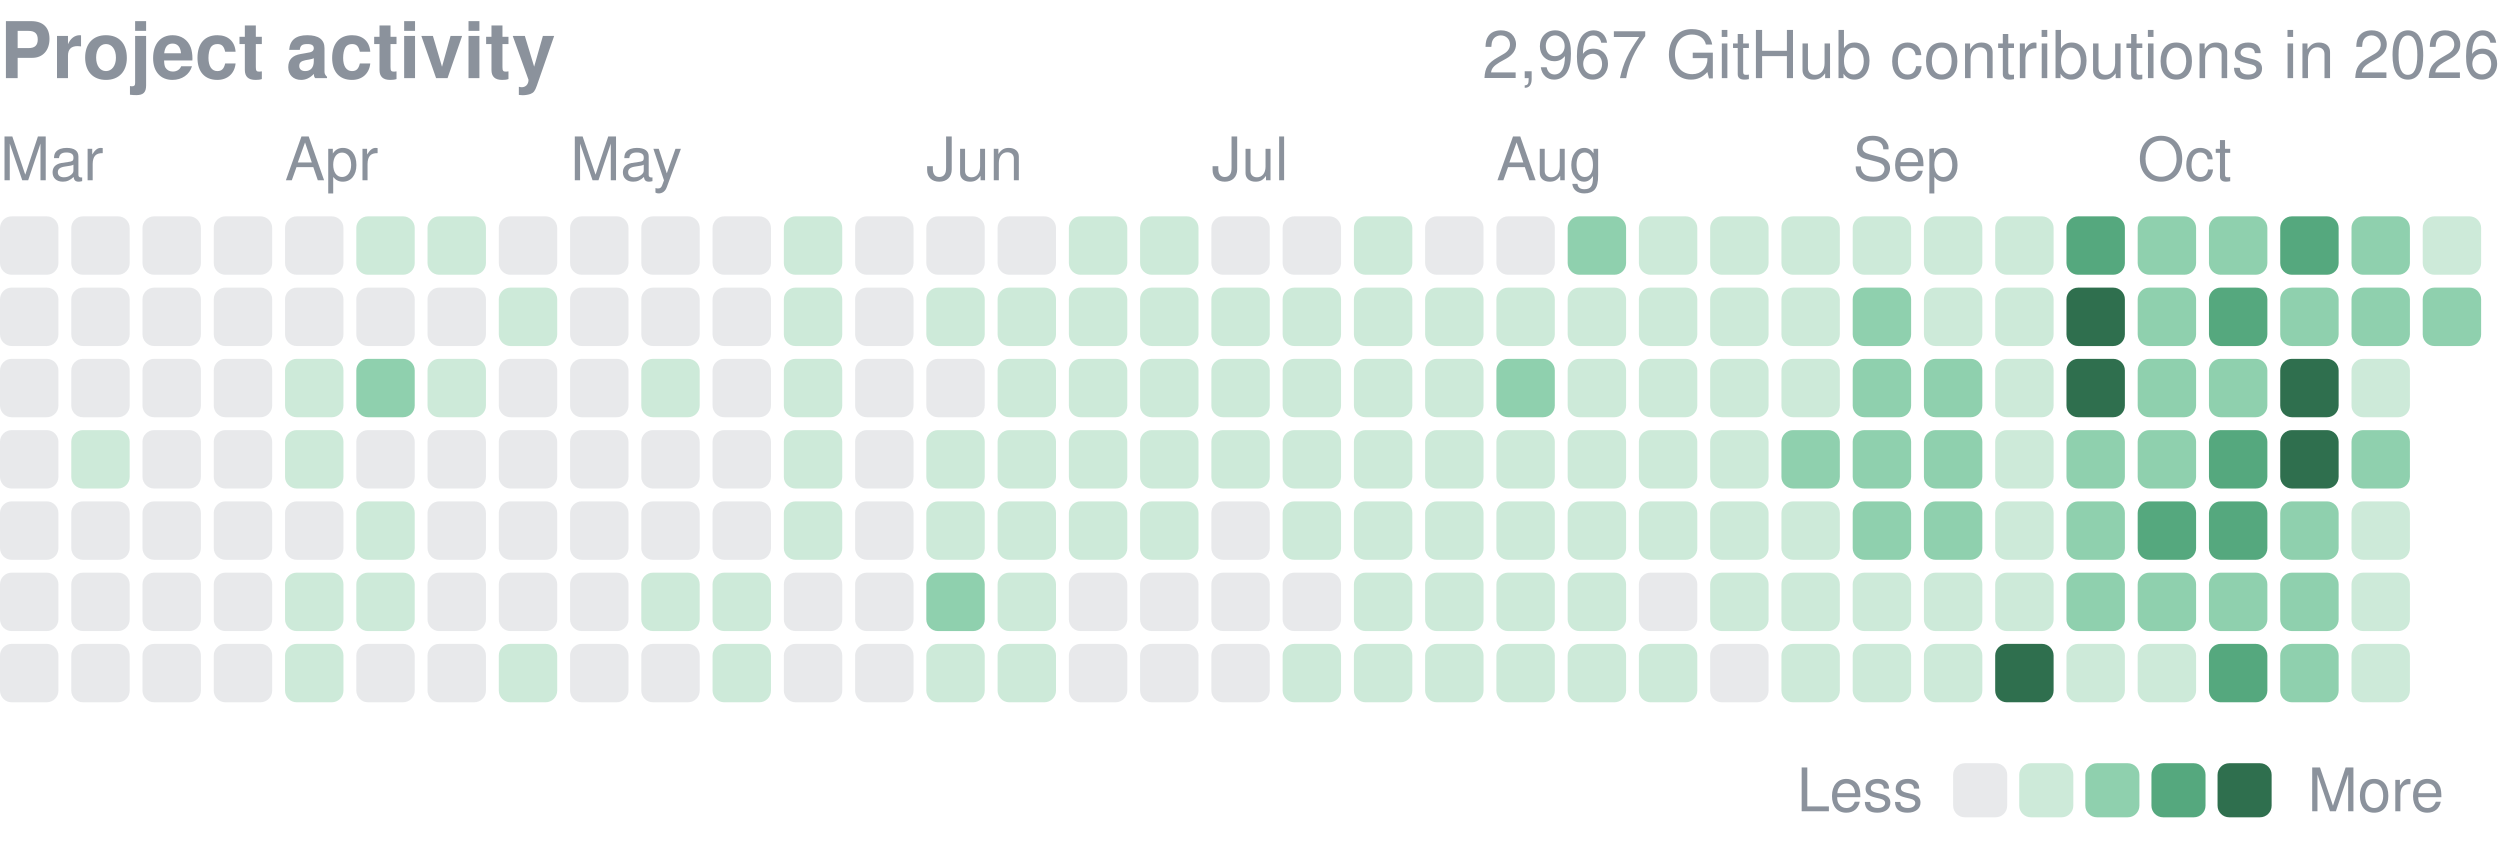
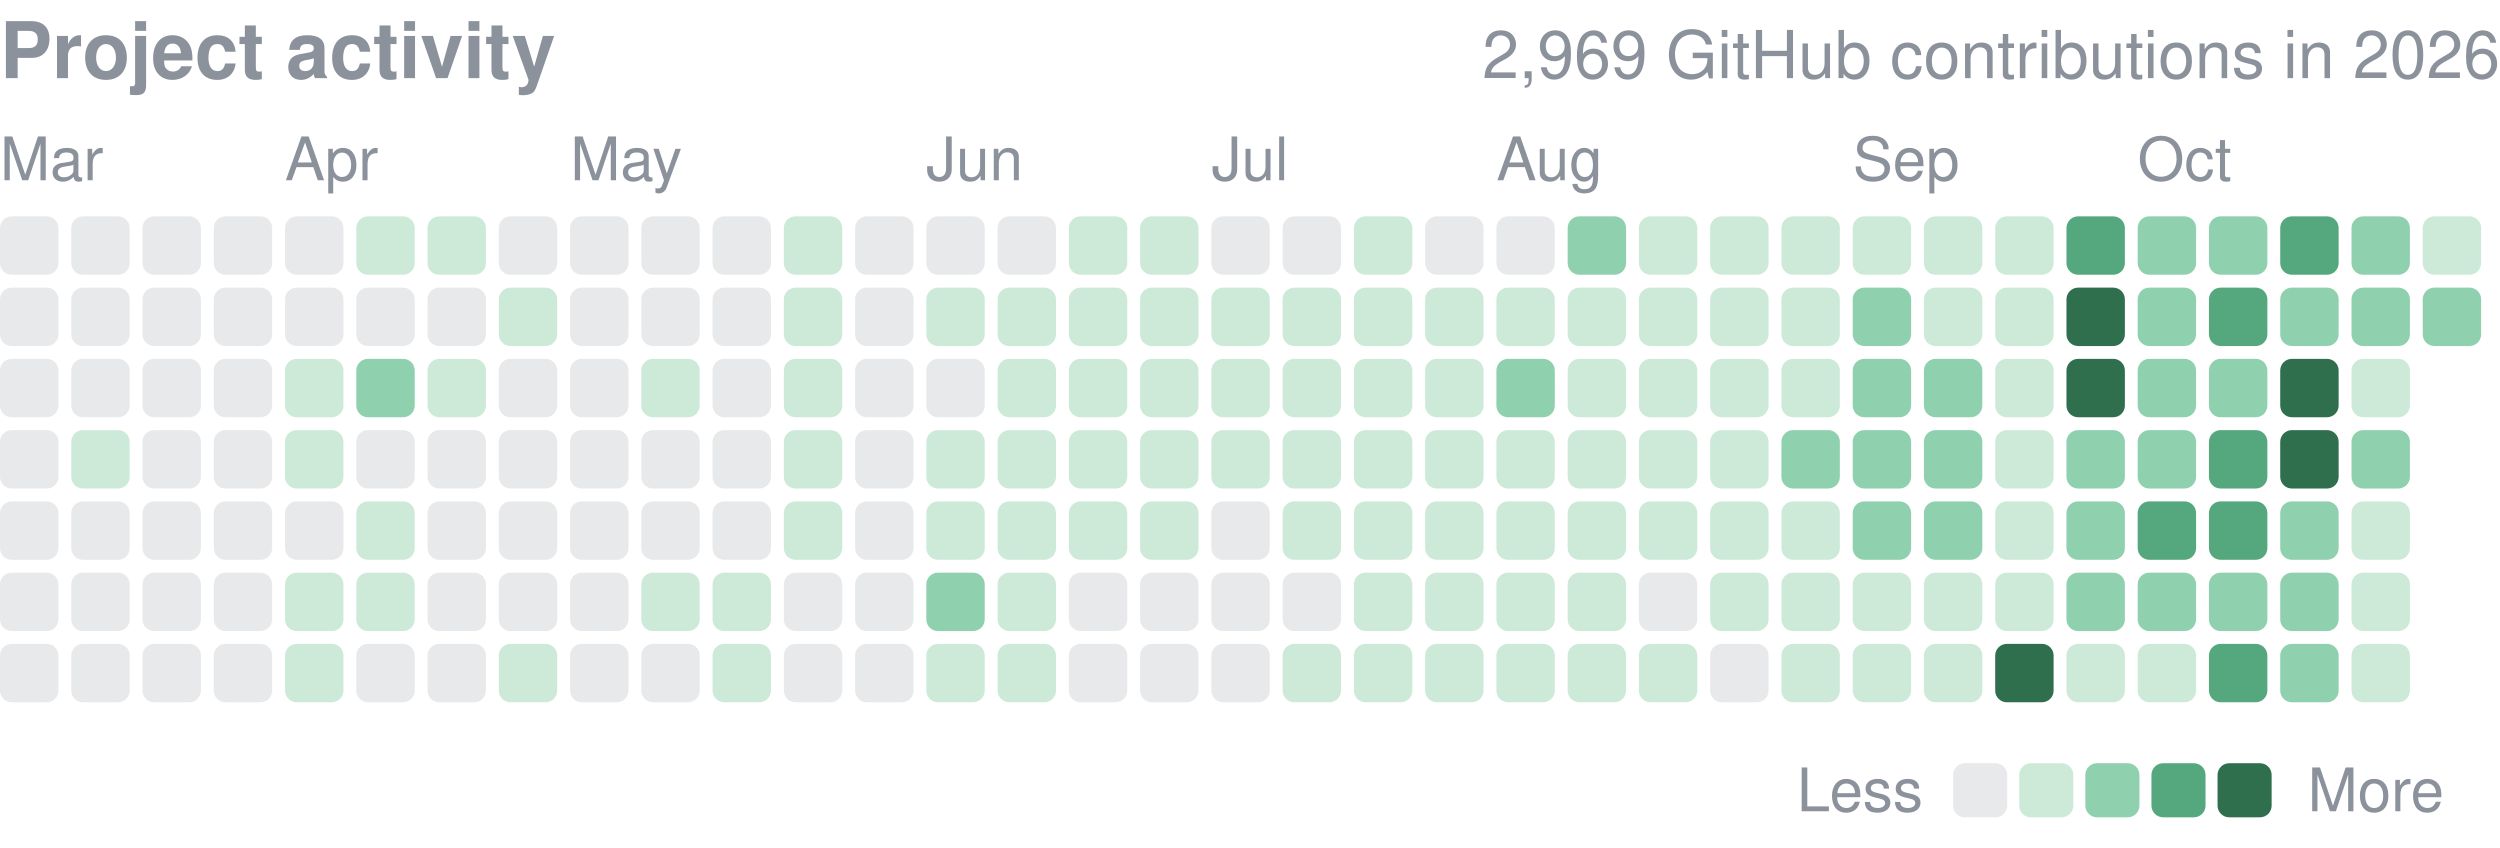
<svg xmlns="http://www.w3.org/2000/svg" width="416" height="141" viewBox="0 0 416 141" role="img" aria-label="yjinyoo GitHub contributions per day in 2026">
  <style>text{font-family:-apple-system,BlinkMacSystemFont,"Segoe UI",Helvetica,Arial,sans-serif}</style>
  <text x="0" y="13" font-size="13" font-weight="600" fill="#8b929c">Project activity</text>
-   <text x="416" y="13" font-size="11" fill="#8b929c" text-anchor="end">2,967 GitHub contributions in 2026</text>
+   <text x="416" y="13" font-size="11" fill="#8b929c" text-anchor="end">2,969 GitHub contributions in 2026</text>
  <text x="0.0" y="30" font-size="10" fill="#8b929c">Mar</text>
  <text x="47.4" y="30" font-size="10" fill="#8b929c">Apr</text>
  <text x="94.9" y="30" font-size="10" fill="#8b929c">May</text>
  <text x="154.1" y="30" font-size="10" fill="#8b929c">Jun</text>
  <text x="201.6" y="30" font-size="10" fill="#8b929c">Jul</text>
  <text x="249.0" y="30" font-size="10" fill="#8b929c">Aug</text>
  <text x="308.3" y="30" font-size="10" fill="#8b929c">Sep</text>
  <text x="355.7" y="30" font-size="10" fill="#8b929c">Oct</text>
  <rect x="0.00" y="36.00" width="9.72" height="9.72" rx="1.94" fill="#8b929c" opacity="0.2" />
  <rect x="0.00" y="47.86" width="9.72" height="9.72" rx="1.94" fill="#8b929c" opacity="0.2" />
  <rect x="0.00" y="59.71" width="9.72" height="9.72" rx="1.94" fill="#8b929c" opacity="0.2" />
  <rect x="0.00" y="71.57" width="9.72" height="9.72" rx="1.94" fill="#8b929c" opacity="0.2" />
  <rect x="0.00" y="83.43" width="9.72" height="9.72" rx="1.94" fill="#8b929c" opacity="0.2" />
  <rect x="0.00" y="95.29" width="9.72" height="9.72" rx="1.94" fill="#8b929c" opacity="0.2" />
  <rect x="0.00" y="107.14" width="9.72" height="9.72" rx="1.94" fill="#8b929c" opacity="0.2" />
  <rect x="11.86" y="36.00" width="9.72" height="9.72" rx="1.94" fill="#8b929c" opacity="0.2" />
  <rect x="11.86" y="47.86" width="9.72" height="9.72" rx="1.94" fill="#8b929c" opacity="0.2" />
  <rect x="11.86" y="59.71" width="9.72" height="9.72" rx="1.94" fill="#8b929c" opacity="0.2" />
  <rect x="11.86" y="71.57" width="9.72" height="9.72" rx="1.94" fill="#cdead9" />
  <rect x="11.86" y="83.43" width="9.72" height="9.72" rx="1.94" fill="#8b929c" opacity="0.2" />
  <rect x="11.86" y="95.29" width="9.72" height="9.72" rx="1.94" fill="#8b929c" opacity="0.2" />
  <rect x="11.86" y="107.14" width="9.72" height="9.72" rx="1.94" fill="#8b929c" opacity="0.2" />
  <rect x="23.71" y="36.00" width="9.72" height="9.72" rx="1.94" fill="#8b929c" opacity="0.2" />
  <rect x="23.71" y="47.86" width="9.72" height="9.72" rx="1.94" fill="#8b929c" opacity="0.2" />
  <rect x="23.71" y="59.71" width="9.72" height="9.72" rx="1.94" fill="#8b929c" opacity="0.2" />
  <rect x="23.71" y="71.57" width="9.72" height="9.72" rx="1.94" fill="#8b929c" opacity="0.2" />
  <rect x="23.71" y="83.43" width="9.72" height="9.72" rx="1.94" fill="#8b929c" opacity="0.2" />
  <rect x="23.71" y="95.29" width="9.72" height="9.72" rx="1.94" fill="#8b929c" opacity="0.2" />
  <rect x="23.71" y="107.14" width="9.72" height="9.72" rx="1.94" fill="#8b929c" opacity="0.2" />
  <rect x="35.57" y="36.00" width="9.72" height="9.72" rx="1.94" fill="#8b929c" opacity="0.2" />
  <rect x="35.57" y="47.86" width="9.72" height="9.72" rx="1.94" fill="#8b929c" opacity="0.2" />
  <rect x="35.57" y="59.71" width="9.72" height="9.72" rx="1.94" fill="#8b929c" opacity="0.2" />
  <rect x="35.57" y="71.57" width="9.72" height="9.72" rx="1.94" fill="#8b929c" opacity="0.2" />
  <rect x="35.57" y="83.43" width="9.72" height="9.72" rx="1.94" fill="#8b929c" opacity="0.2" />
  <rect x="35.57" y="95.29" width="9.72" height="9.72" rx="1.94" fill="#8b929c" opacity="0.2" />
  <rect x="35.57" y="107.14" width="9.72" height="9.72" rx="1.94" fill="#8b929c" opacity="0.2" />
  <rect x="47.43" y="36.00" width="9.72" height="9.72" rx="1.94" fill="#8b929c" opacity="0.2" />
  <rect x="47.43" y="47.86" width="9.72" height="9.72" rx="1.94" fill="#8b929c" opacity="0.2" />
  <rect x="47.43" y="59.71" width="9.72" height="9.72" rx="1.94" fill="#cdead9" />
  <rect x="47.43" y="71.57" width="9.72" height="9.72" rx="1.94" fill="#cdead9" />
  <rect x="47.43" y="83.43" width="9.72" height="9.72" rx="1.94" fill="#8b929c" opacity="0.2" />
  <rect x="47.43" y="95.29" width="9.72" height="9.72" rx="1.94" fill="#cdead9" />
  <rect x="47.43" y="107.14" width="9.72" height="9.72" rx="1.94" fill="#cdead9" />
  <rect x="59.29" y="36.00" width="9.72" height="9.72" rx="1.94" fill="#cdead9" />
  <rect x="59.29" y="47.86" width="9.72" height="9.72" rx="1.94" fill="#8b929c" opacity="0.2" />
  <rect x="59.29" y="59.71" width="9.72" height="9.72" rx="1.94" fill="#8fd0ae" />
  <rect x="59.29" y="71.57" width="9.72" height="9.72" rx="1.94" fill="#8b929c" opacity="0.2" />
  <rect x="59.29" y="83.43" width="9.72" height="9.72" rx="1.94" fill="#cdead9" />
  <rect x="59.29" y="95.29" width="9.72" height="9.72" rx="1.94" fill="#cdead9" />
  <rect x="59.29" y="107.14" width="9.72" height="9.72" rx="1.94" fill="#8b929c" opacity="0.2" />
  <rect x="71.14" y="36.00" width="9.72" height="9.72" rx="1.94" fill="#cdead9" />
  <rect x="71.14" y="47.86" width="9.72" height="9.72" rx="1.94" fill="#8b929c" opacity="0.2" />
  <rect x="71.14" y="59.71" width="9.72" height="9.72" rx="1.94" fill="#cdead9" />
  <rect x="71.14" y="71.57" width="9.72" height="9.72" rx="1.94" fill="#8b929c" opacity="0.2" />
  <rect x="71.14" y="83.43" width="9.72" height="9.72" rx="1.94" fill="#8b929c" opacity="0.2" />
  <rect x="71.14" y="95.29" width="9.72" height="9.72" rx="1.94" fill="#8b929c" opacity="0.2" />
  <rect x="71.14" y="107.14" width="9.72" height="9.72" rx="1.94" fill="#8b929c" opacity="0.2" />
  <rect x="83.00" y="36.00" width="9.72" height="9.72" rx="1.94" fill="#8b929c" opacity="0.2" />
  <rect x="83.00" y="47.86" width="9.72" height="9.72" rx="1.94" fill="#cdead9" />
  <rect x="83.00" y="59.71" width="9.72" height="9.72" rx="1.94" fill="#8b929c" opacity="0.2" />
  <rect x="83.00" y="71.57" width="9.72" height="9.72" rx="1.94" fill="#8b929c" opacity="0.2" />
  <rect x="83.00" y="83.43" width="9.72" height="9.72" rx="1.94" fill="#8b929c" opacity="0.2" />
  <rect x="83.00" y="95.29" width="9.72" height="9.72" rx="1.94" fill="#8b929c" opacity="0.2" />
  <rect x="83.00" y="107.14" width="9.72" height="9.72" rx="1.94" fill="#cdead9" />
  <rect x="94.86" y="36.00" width="9.72" height="9.72" rx="1.94" fill="#8b929c" opacity="0.2" />
  <rect x="94.86" y="47.86" width="9.72" height="9.72" rx="1.94" fill="#8b929c" opacity="0.2" />
  <rect x="94.86" y="59.71" width="9.72" height="9.72" rx="1.94" fill="#8b929c" opacity="0.2" />
  <rect x="94.86" y="71.57" width="9.72" height="9.72" rx="1.94" fill="#8b929c" opacity="0.2" />
  <rect x="94.86" y="83.43" width="9.72" height="9.72" rx="1.94" fill="#8b929c" opacity="0.2" />
  <rect x="94.86" y="95.29" width="9.72" height="9.72" rx="1.94" fill="#8b929c" opacity="0.2" />
  <rect x="94.86" y="107.14" width="9.72" height="9.72" rx="1.94" fill="#8b929c" opacity="0.2" />
  <rect x="106.71" y="36.00" width="9.72" height="9.72" rx="1.94" fill="#8b929c" opacity="0.2" />
  <rect x="106.71" y="47.86" width="9.72" height="9.72" rx="1.94" fill="#8b929c" opacity="0.2" />
  <rect x="106.71" y="59.71" width="9.72" height="9.72" rx="1.94" fill="#cdead9" />
  <rect x="106.71" y="71.57" width="9.72" height="9.72" rx="1.94" fill="#8b929c" opacity="0.2" />
  <rect x="106.71" y="83.43" width="9.72" height="9.72" rx="1.94" fill="#8b929c" opacity="0.2" />
  <rect x="106.71" y="95.29" width="9.72" height="9.72" rx="1.94" fill="#cdead9" />
  <rect x="106.71" y="107.14" width="9.72" height="9.72" rx="1.94" fill="#8b929c" opacity="0.2" />
  <rect x="118.57" y="36.00" width="9.72" height="9.72" rx="1.94" fill="#8b929c" opacity="0.2" />
  <rect x="118.57" y="47.86" width="9.72" height="9.72" rx="1.94" fill="#8b929c" opacity="0.2" />
  <rect x="118.57" y="59.71" width="9.72" height="9.72" rx="1.94" fill="#8b929c" opacity="0.2" />
  <rect x="118.57" y="71.57" width="9.72" height="9.72" rx="1.94" fill="#8b929c" opacity="0.2" />
  <rect x="118.57" y="83.43" width="9.72" height="9.72" rx="1.94" fill="#8b929c" opacity="0.2" />
  <rect x="118.57" y="95.29" width="9.72" height="9.72" rx="1.94" fill="#cdead9" />
  <rect x="118.57" y="107.14" width="9.72" height="9.72" rx="1.94" fill="#cdead9" />
  <rect x="130.43" y="36.00" width="9.72" height="9.72" rx="1.94" fill="#cdead9" />
  <rect x="130.43" y="47.86" width="9.72" height="9.72" rx="1.94" fill="#cdead9" />
  <rect x="130.43" y="59.71" width="9.72" height="9.72" rx="1.94" fill="#cdead9" />
  <rect x="130.43" y="71.57" width="9.72" height="9.72" rx="1.94" fill="#cdead9" />
  <rect x="130.43" y="83.43" width="9.72" height="9.72" rx="1.94" fill="#cdead9" />
  <rect x="130.43" y="95.29" width="9.72" height="9.72" rx="1.94" fill="#8b929c" opacity="0.2" />
  <rect x="130.43" y="107.14" width="9.72" height="9.72" rx="1.94" fill="#8b929c" opacity="0.2" />
  <rect x="142.29" y="36.00" width="9.72" height="9.72" rx="1.94" fill="#8b929c" opacity="0.2" />
  <rect x="142.29" y="47.86" width="9.72" height="9.72" rx="1.94" fill="#8b929c" opacity="0.2" />
  <rect x="142.29" y="59.71" width="9.72" height="9.72" rx="1.94" fill="#8b929c" opacity="0.2" />
  <rect x="142.29" y="71.57" width="9.72" height="9.72" rx="1.94" fill="#8b929c" opacity="0.2" />
  <rect x="142.29" y="83.43" width="9.72" height="9.72" rx="1.94" fill="#8b929c" opacity="0.2" />
  <rect x="142.29" y="95.29" width="9.72" height="9.72" rx="1.94" fill="#8b929c" opacity="0.2" />
  <rect x="142.29" y="107.14" width="9.72" height="9.72" rx="1.94" fill="#8b929c" opacity="0.2" />
  <rect x="154.14" y="36.00" width="9.72" height="9.72" rx="1.94" fill="#8b929c" opacity="0.2" />
  <rect x="154.14" y="47.86" width="9.72" height="9.72" rx="1.94" fill="#cdead9" />
  <rect x="154.14" y="59.71" width="9.72" height="9.72" rx="1.94" fill="#8b929c" opacity="0.2" />
  <rect x="154.14" y="71.57" width="9.72" height="9.72" rx="1.94" fill="#cdead9" />
  <rect x="154.14" y="83.43" width="9.72" height="9.72" rx="1.94" fill="#cdead9" />
  <rect x="154.14" y="95.29" width="9.72" height="9.72" rx="1.94" fill="#8fd0ae" />
  <rect x="154.14" y="107.14" width="9.72" height="9.72" rx="1.94" fill="#cdead9" />
  <rect x="166.00" y="36.00" width="9.72" height="9.72" rx="1.94" fill="#8b929c" opacity="0.2" />
  <rect x="166.00" y="47.86" width="9.72" height="9.72" rx="1.94" fill="#cdead9" />
  <rect x="166.00" y="59.71" width="9.72" height="9.72" rx="1.94" fill="#cdead9" />
  <rect x="166.00" y="71.57" width="9.72" height="9.72" rx="1.94" fill="#cdead9" />
  <rect x="166.00" y="83.43" width="9.72" height="9.72" rx="1.94" fill="#cdead9" />
  <rect x="166.00" y="95.29" width="9.72" height="9.72" rx="1.94" fill="#cdead9" />
  <rect x="166.00" y="107.14" width="9.72" height="9.72" rx="1.94" fill="#cdead9" />
  <rect x="177.86" y="36.00" width="9.72" height="9.72" rx="1.94" fill="#cdead9" />
  <rect x="177.86" y="47.86" width="9.72" height="9.72" rx="1.94" fill="#cdead9" />
  <rect x="177.86" y="59.71" width="9.72" height="9.72" rx="1.94" fill="#cdead9" />
  <rect x="177.86" y="71.57" width="9.72" height="9.72" rx="1.94" fill="#cdead9" />
  <rect x="177.86" y="83.43" width="9.72" height="9.72" rx="1.94" fill="#cdead9" />
  <rect x="177.86" y="95.29" width="9.72" height="9.72" rx="1.94" fill="#8b929c" opacity="0.2" />
  <rect x="177.86" y="107.14" width="9.72" height="9.72" rx="1.94" fill="#8b929c" opacity="0.2" />
  <rect x="189.71" y="36.00" width="9.72" height="9.72" rx="1.94" fill="#cdead9" />
  <rect x="189.71" y="47.86" width="9.72" height="9.72" rx="1.94" fill="#cdead9" />
  <rect x="189.71" y="59.71" width="9.72" height="9.72" rx="1.94" fill="#cdead9" />
  <rect x="189.71" y="71.57" width="9.72" height="9.72" rx="1.94" fill="#cdead9" />
  <rect x="189.71" y="83.43" width="9.72" height="9.72" rx="1.94" fill="#cdead9" />
  <rect x="189.71" y="95.29" width="9.72" height="9.72" rx="1.94" fill="#8b929c" opacity="0.2" />
  <rect x="189.71" y="107.14" width="9.72" height="9.72" rx="1.94" fill="#8b929c" opacity="0.2" />
  <rect x="201.57" y="36.00" width="9.72" height="9.72" rx="1.94" fill="#8b929c" opacity="0.2" />
  <rect x="201.57" y="47.86" width="9.72" height="9.72" rx="1.94" fill="#cdead9" />
  <rect x="201.57" y="59.71" width="9.72" height="9.72" rx="1.94" fill="#cdead9" />
  <rect x="201.57" y="71.57" width="9.72" height="9.72" rx="1.94" fill="#cdead9" />
  <rect x="201.57" y="83.43" width="9.72" height="9.72" rx="1.94" fill="#8b929c" opacity="0.2" />
  <rect x="201.57" y="95.29" width="9.72" height="9.72" rx="1.94" fill="#8b929c" opacity="0.2" />
  <rect x="201.57" y="107.14" width="9.72" height="9.72" rx="1.94" fill="#8b929c" opacity="0.2" />
  <rect x="213.43" y="36.00" width="9.72" height="9.72" rx="1.94" fill="#8b929c" opacity="0.2" />
  <rect x="213.43" y="47.86" width="9.72" height="9.72" rx="1.94" fill="#cdead9" />
  <rect x="213.43" y="59.71" width="9.72" height="9.72" rx="1.94" fill="#cdead9" />
  <rect x="213.43" y="71.57" width="9.72" height="9.72" rx="1.94" fill="#cdead9" />
  <rect x="213.43" y="83.43" width="9.72" height="9.72" rx="1.94" fill="#cdead9" />
  <rect x="213.43" y="95.29" width="9.72" height="9.72" rx="1.94" fill="#8b929c" opacity="0.2" />
  <rect x="213.43" y="107.14" width="9.72" height="9.72" rx="1.94" fill="#cdead9" />
  <rect x="225.29" y="36.00" width="9.72" height="9.72" rx="1.94" fill="#cdead9" />
  <rect x="225.29" y="47.86" width="9.72" height="9.72" rx="1.94" fill="#cdead9" />
  <rect x="225.29" y="59.71" width="9.72" height="9.72" rx="1.94" fill="#cdead9" />
  <rect x="225.29" y="71.57" width="9.72" height="9.72" rx="1.94" fill="#cdead9" />
  <rect x="225.29" y="83.43" width="9.72" height="9.72" rx="1.94" fill="#cdead9" />
  <rect x="225.29" y="95.29" width="9.72" height="9.72" rx="1.94" fill="#cdead9" />
  <rect x="225.29" y="107.14" width="9.72" height="9.72" rx="1.94" fill="#cdead9" />
  <rect x="237.14" y="36.00" width="9.72" height="9.72" rx="1.94" fill="#8b929c" opacity="0.2" />
  <rect x="237.14" y="47.86" width="9.72" height="9.72" rx="1.94" fill="#cdead9" />
  <rect x="237.14" y="59.71" width="9.72" height="9.72" rx="1.94" fill="#cdead9" />
  <rect x="237.14" y="71.57" width="9.72" height="9.72" rx="1.94" fill="#cdead9" />
  <rect x="237.14" y="83.43" width="9.72" height="9.72" rx="1.94" fill="#cdead9" />
  <rect x="237.14" y="95.29" width="9.72" height="9.72" rx="1.94" fill="#cdead9" />
  <rect x="237.14" y="107.14" width="9.72" height="9.72" rx="1.94" fill="#cdead9" />
  <rect x="249.00" y="36.00" width="9.72" height="9.72" rx="1.94" fill="#8b929c" opacity="0.2" />
  <rect x="249.00" y="47.86" width="9.72" height="9.72" rx="1.94" fill="#cdead9" />
  <rect x="249.00" y="59.71" width="9.72" height="9.72" rx="1.94" fill="#8fd0ae" />
  <rect x="249.00" y="71.57" width="9.72" height="9.72" rx="1.94" fill="#cdead9" />
  <rect x="249.00" y="83.43" width="9.72" height="9.72" rx="1.94" fill="#cdead9" />
  <rect x="249.00" y="95.29" width="9.72" height="9.72" rx="1.94" fill="#cdead9" />
  <rect x="249.00" y="107.14" width="9.72" height="9.72" rx="1.94" fill="#cdead9" />
  <rect x="260.86" y="36.00" width="9.72" height="9.72" rx="1.94" fill="#8fd0ae" />
  <rect x="260.86" y="47.86" width="9.72" height="9.72" rx="1.94" fill="#cdead9" />
  <rect x="260.86" y="59.71" width="9.72" height="9.72" rx="1.94" fill="#cdead9" />
  <rect x="260.86" y="71.57" width="9.72" height="9.72" rx="1.94" fill="#cdead9" />
  <rect x="260.86" y="83.43" width="9.72" height="9.72" rx="1.94" fill="#cdead9" />
  <rect x="260.86" y="95.29" width="9.72" height="9.72" rx="1.94" fill="#cdead9" />
  <rect x="260.86" y="107.14" width="9.72" height="9.72" rx="1.94" fill="#cdead9" />
  <rect x="272.71" y="36.00" width="9.72" height="9.72" rx="1.94" fill="#cdead9" />
  <rect x="272.71" y="47.86" width="9.72" height="9.72" rx="1.94" fill="#cdead9" />
  <rect x="272.71" y="59.71" width="9.72" height="9.72" rx="1.94" fill="#cdead9" />
  <rect x="272.71" y="71.57" width="9.72" height="9.72" rx="1.94" fill="#cdead9" />
  <rect x="272.71" y="83.43" width="9.72" height="9.72" rx="1.94" fill="#cdead9" />
  <rect x="272.71" y="95.29" width="9.72" height="9.72" rx="1.94" fill="#8b929c" opacity="0.2" />
  <rect x="272.71" y="107.14" width="9.72" height="9.72" rx="1.94" fill="#cdead9" />
  <rect x="284.57" y="36.00" width="9.72" height="9.72" rx="1.94" fill="#cdead9" />
  <rect x="284.57" y="47.86" width="9.72" height="9.72" rx="1.94" fill="#cdead9" />
  <rect x="284.57" y="59.71" width="9.72" height="9.72" rx="1.94" fill="#cdead9" />
  <rect x="284.57" y="71.57" width="9.72" height="9.72" rx="1.94" fill="#cdead9" />
  <rect x="284.57" y="83.43" width="9.72" height="9.72" rx="1.94" fill="#cdead9" />
  <rect x="284.57" y="95.29" width="9.72" height="9.72" rx="1.94" fill="#cdead9" />
  <rect x="284.57" y="107.14" width="9.72" height="9.72" rx="1.94" fill="#8b929c" opacity="0.2" />
  <rect x="296.43" y="36.00" width="9.72" height="9.72" rx="1.94" fill="#cdead9" />
  <rect x="296.43" y="47.86" width="9.72" height="9.72" rx="1.94" fill="#cdead9" />
  <rect x="296.43" y="59.71" width="9.72" height="9.72" rx="1.94" fill="#cdead9" />
  <rect x="296.43" y="71.57" width="9.72" height="9.72" rx="1.94" fill="#8fd0ae" />
  <rect x="296.43" y="83.43" width="9.72" height="9.72" rx="1.94" fill="#cdead9" />
  <rect x="296.43" y="95.29" width="9.72" height="9.72" rx="1.94" fill="#cdead9" />
  <rect x="296.43" y="107.14" width="9.72" height="9.72" rx="1.94" fill="#cdead9" />
  <rect x="308.29" y="36.00" width="9.72" height="9.72" rx="1.94" fill="#cdead9" />
  <rect x="308.29" y="47.86" width="9.72" height="9.72" rx="1.94" fill="#8fd0ae" />
  <rect x="308.29" y="59.71" width="9.72" height="9.72" rx="1.94" fill="#8fd0ae" />
  <rect x="308.29" y="71.57" width="9.72" height="9.72" rx="1.94" fill="#8fd0ae" />
  <rect x="308.29" y="83.43" width="9.72" height="9.72" rx="1.94" fill="#8fd0ae" />
  <rect x="308.29" y="95.29" width="9.72" height="9.72" rx="1.94" fill="#cdead9" />
  <rect x="308.29" y="107.14" width="9.72" height="9.72" rx="1.94" fill="#cdead9" />
  <rect x="320.14" y="36.00" width="9.72" height="9.72" rx="1.94" fill="#cdead9" />
  <rect x="320.14" y="47.86" width="9.72" height="9.72" rx="1.94" fill="#cdead9" />
  <rect x="320.14" y="59.71" width="9.72" height="9.72" rx="1.94" fill="#8fd0ae" />
  <rect x="320.14" y="71.57" width="9.72" height="9.72" rx="1.94" fill="#8fd0ae" />
  <rect x="320.14" y="83.43" width="9.72" height="9.72" rx="1.94" fill="#8fd0ae" />
  <rect x="320.14" y="95.29" width="9.72" height="9.72" rx="1.94" fill="#cdead9" />
  <rect x="320.14" y="107.14" width="9.72" height="9.72" rx="1.94" fill="#cdead9" />
  <rect x="332.00" y="36.00" width="9.72" height="9.72" rx="1.94" fill="#cdead9" />
  <rect x="332.00" y="47.86" width="9.72" height="9.72" rx="1.94" fill="#cdead9" />
  <rect x="332.00" y="59.71" width="9.72" height="9.72" rx="1.94" fill="#cdead9" />
  <rect x="332.00" y="71.57" width="9.72" height="9.72" rx="1.94" fill="#cdead9" />
  <rect x="332.00" y="83.43" width="9.72" height="9.72" rx="1.94" fill="#cdead9" />
  <rect x="332.00" y="95.29" width="9.72" height="9.72" rx="1.94" fill="#cdead9" />
  <rect x="332.00" y="107.14" width="9.72" height="9.72" rx="1.94" fill="#2f6f4e" />
  <rect x="343.86" y="36.00" width="9.72" height="9.72" rx="1.94" fill="#55a87e" />
  <rect x="343.86" y="47.86" width="9.72" height="9.72" rx="1.94" fill="#2f6f4e" />
  <rect x="343.86" y="59.71" width="9.72" height="9.72" rx="1.94" fill="#2f6f4e" />
  <rect x="343.86" y="71.57" width="9.72" height="9.72" rx="1.94" fill="#8fd0ae" />
  <rect x="343.86" y="83.43" width="9.72" height="9.72" rx="1.94" fill="#8fd0ae" />
  <rect x="343.86" y="95.29" width="9.72" height="9.72" rx="1.94" fill="#8fd0ae" />
  <rect x="343.86" y="107.14" width="9.72" height="9.72" rx="1.94" fill="#cdead9" />
  <rect x="355.71" y="36.00" width="9.72" height="9.72" rx="1.94" fill="#8fd0ae" />
  <rect x="355.71" y="47.86" width="9.72" height="9.72" rx="1.94" fill="#8fd0ae" />
  <rect x="355.71" y="59.71" width="9.72" height="9.72" rx="1.94" fill="#8fd0ae" />
  <rect x="355.71" y="71.57" width="9.72" height="9.72" rx="1.94" fill="#8fd0ae" />
  <rect x="355.71" y="83.43" width="9.72" height="9.72" rx="1.94" fill="#55a87e" />
  <rect x="355.71" y="95.29" width="9.72" height="9.72" rx="1.94" fill="#8fd0ae" />
  <rect x="355.71" y="107.14" width="9.72" height="9.72" rx="1.94" fill="#cdead9" />
  <rect x="367.57" y="36.00" width="9.72" height="9.72" rx="1.94" fill="#8fd0ae" />
  <rect x="367.57" y="47.86" width="9.72" height="9.72" rx="1.94" fill="#55a87e" />
  <rect x="367.57" y="59.71" width="9.72" height="9.72" rx="1.94" fill="#8fd0ae" />
  <rect x="367.57" y="71.57" width="9.72" height="9.72" rx="1.94" fill="#55a87e" />
  <rect x="367.57" y="83.43" width="9.72" height="9.72" rx="1.94" fill="#55a87e" />
  <rect x="367.57" y="95.29" width="9.72" height="9.72" rx="1.94" fill="#8fd0ae" />
  <rect x="367.57" y="107.14" width="9.72" height="9.72" rx="1.94" fill="#55a87e" />
  <rect x="379.43" y="36.00" width="9.72" height="9.72" rx="1.94" fill="#55a87e" />
  <rect x="379.43" y="47.86" width="9.72" height="9.72" rx="1.94" fill="#8fd0ae" />
  <rect x="379.43" y="59.71" width="9.72" height="9.72" rx="1.94" fill="#2f6f4e" />
  <rect x="379.43" y="71.57" width="9.72" height="9.72" rx="1.94" fill="#2f6f4e" />
  <rect x="379.43" y="83.43" width="9.72" height="9.72" rx="1.94" fill="#8fd0ae" />
  <rect x="379.43" y="95.29" width="9.72" height="9.72" rx="1.94" fill="#8fd0ae" />
  <rect x="379.43" y="107.14" width="9.72" height="9.72" rx="1.94" fill="#8fd0ae" />
  <rect x="391.29" y="36.00" width="9.72" height="9.72" rx="1.94" fill="#8fd0ae" />
  <rect x="391.29" y="47.86" width="9.72" height="9.72" rx="1.94" fill="#8fd0ae" />
  <rect x="391.29" y="59.71" width="9.72" height="9.72" rx="1.94" fill="#cdead9" />
  <rect x="391.29" y="71.57" width="9.72" height="9.72" rx="1.94" fill="#8fd0ae" />
  <rect x="391.29" y="83.43" width="9.72" height="9.72" rx="1.94" fill="#cdead9" />
  <rect x="391.29" y="95.29" width="9.72" height="9.72" rx="1.94" fill="#cdead9" />
  <rect x="391.29" y="107.14" width="9.72" height="9.72" rx="1.94" fill="#cdead9" />
  <rect x="403.14" y="36.00" width="9.72" height="9.72" rx="1.94" fill="#cdead9" />
  <rect x="403.14" y="47.86" width="9.72" height="9.72" rx="1.94" fill="#8fd0ae" />
  <text x="299" y="135.0" font-size="10" fill="#8b929c">Less</text>
  <rect x="325" y="127.0" width="9" height="9" rx="1.94" fill="#8b929c" opacity="0.2" />
  <rect x="336.0" y="127.0" width="9" height="9" rx="1.94" fill="#cdead9" />
  <rect x="347.0" y="127.0" width="9" height="9" rx="1.94" fill="#8fd0ae" />
  <rect x="358.0" y="127.0" width="9" height="9" rx="1.94" fill="#55a87e" />
  <rect x="369.0" y="127.0" width="9" height="9" rx="1.94" fill="#2f6f4e" />
  <text x="384.0" y="135.0" font-size="10" fill="#8b929c">More</text>
</svg>
